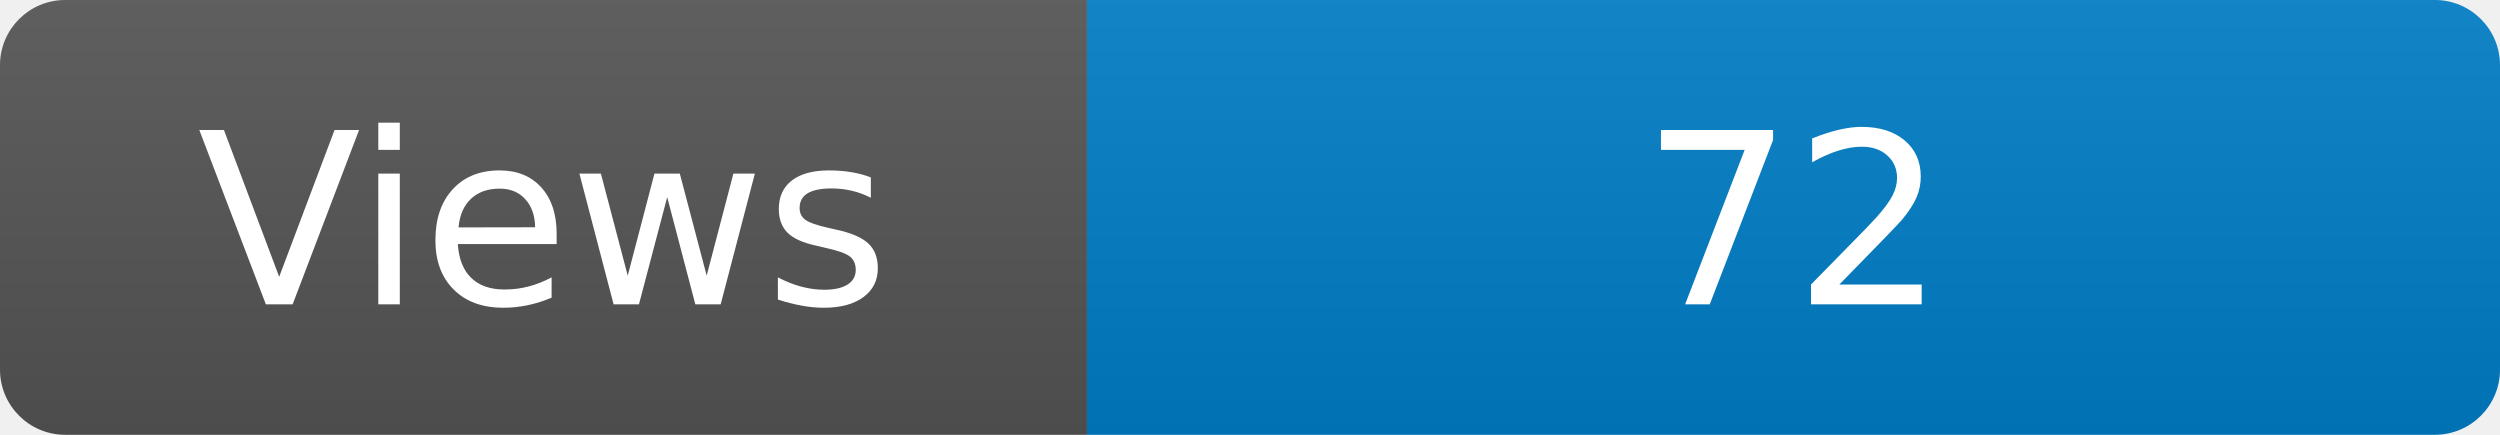
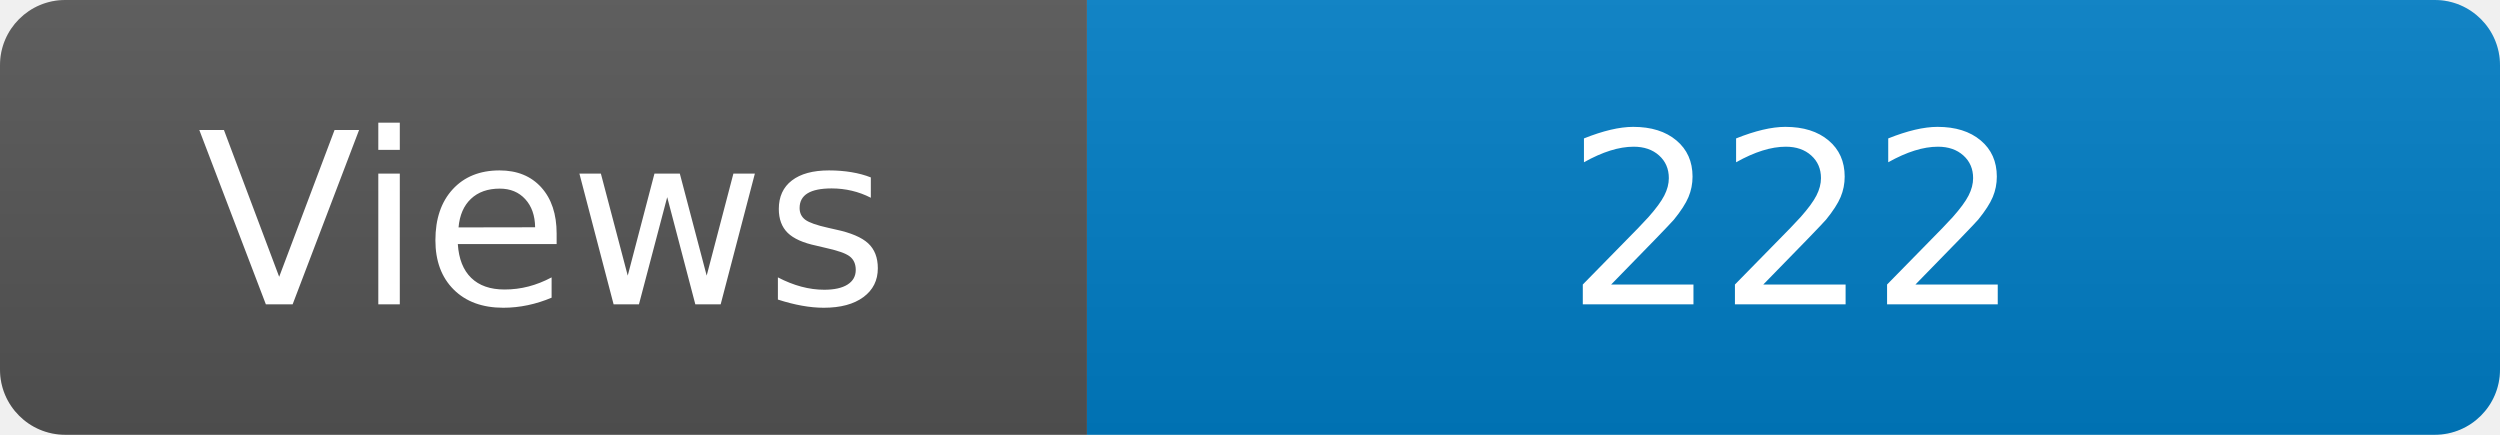
<svg xmlns="http://www.w3.org/2000/svg" width="115" height="20" role="img" aria-label="Maintained?: yes">
  <linearGradient id="s" x2="0" y2="100%">
    <stop offset="0" stop-color="#bbb" stop-opacity=".1" />
    <stop offset="1" stop-opacity=".1" />
  </linearGradient>
  <clipPath id="r">
    <rect width="115" height="20" rx="3" fill="#fff" />
  </clipPath>
  <g clip-path="url(#r)">
    <rect width="50" height="20" fill="#555" />
    <rect x="50" width="160" height="20" fill="#007ec6" />
    <rect width="115" height="20" fill="url(#s)" />
  </g>
  <g fill="#fff" text-anchor="middle" font-family="Verdana,Geneva,DejaVu Sans,sans-serif" font-size="110">
    <text x="250" y="140" transform="scale(.1)" fill="#fff">Views</text>
-     <text x="825" y="140" transform="scale(.1)" fill="#fff">72</text>
+     <text x="825" y="140" transform="scale(.1)" fill="#fff">222</text>
  </g>
</svg>
